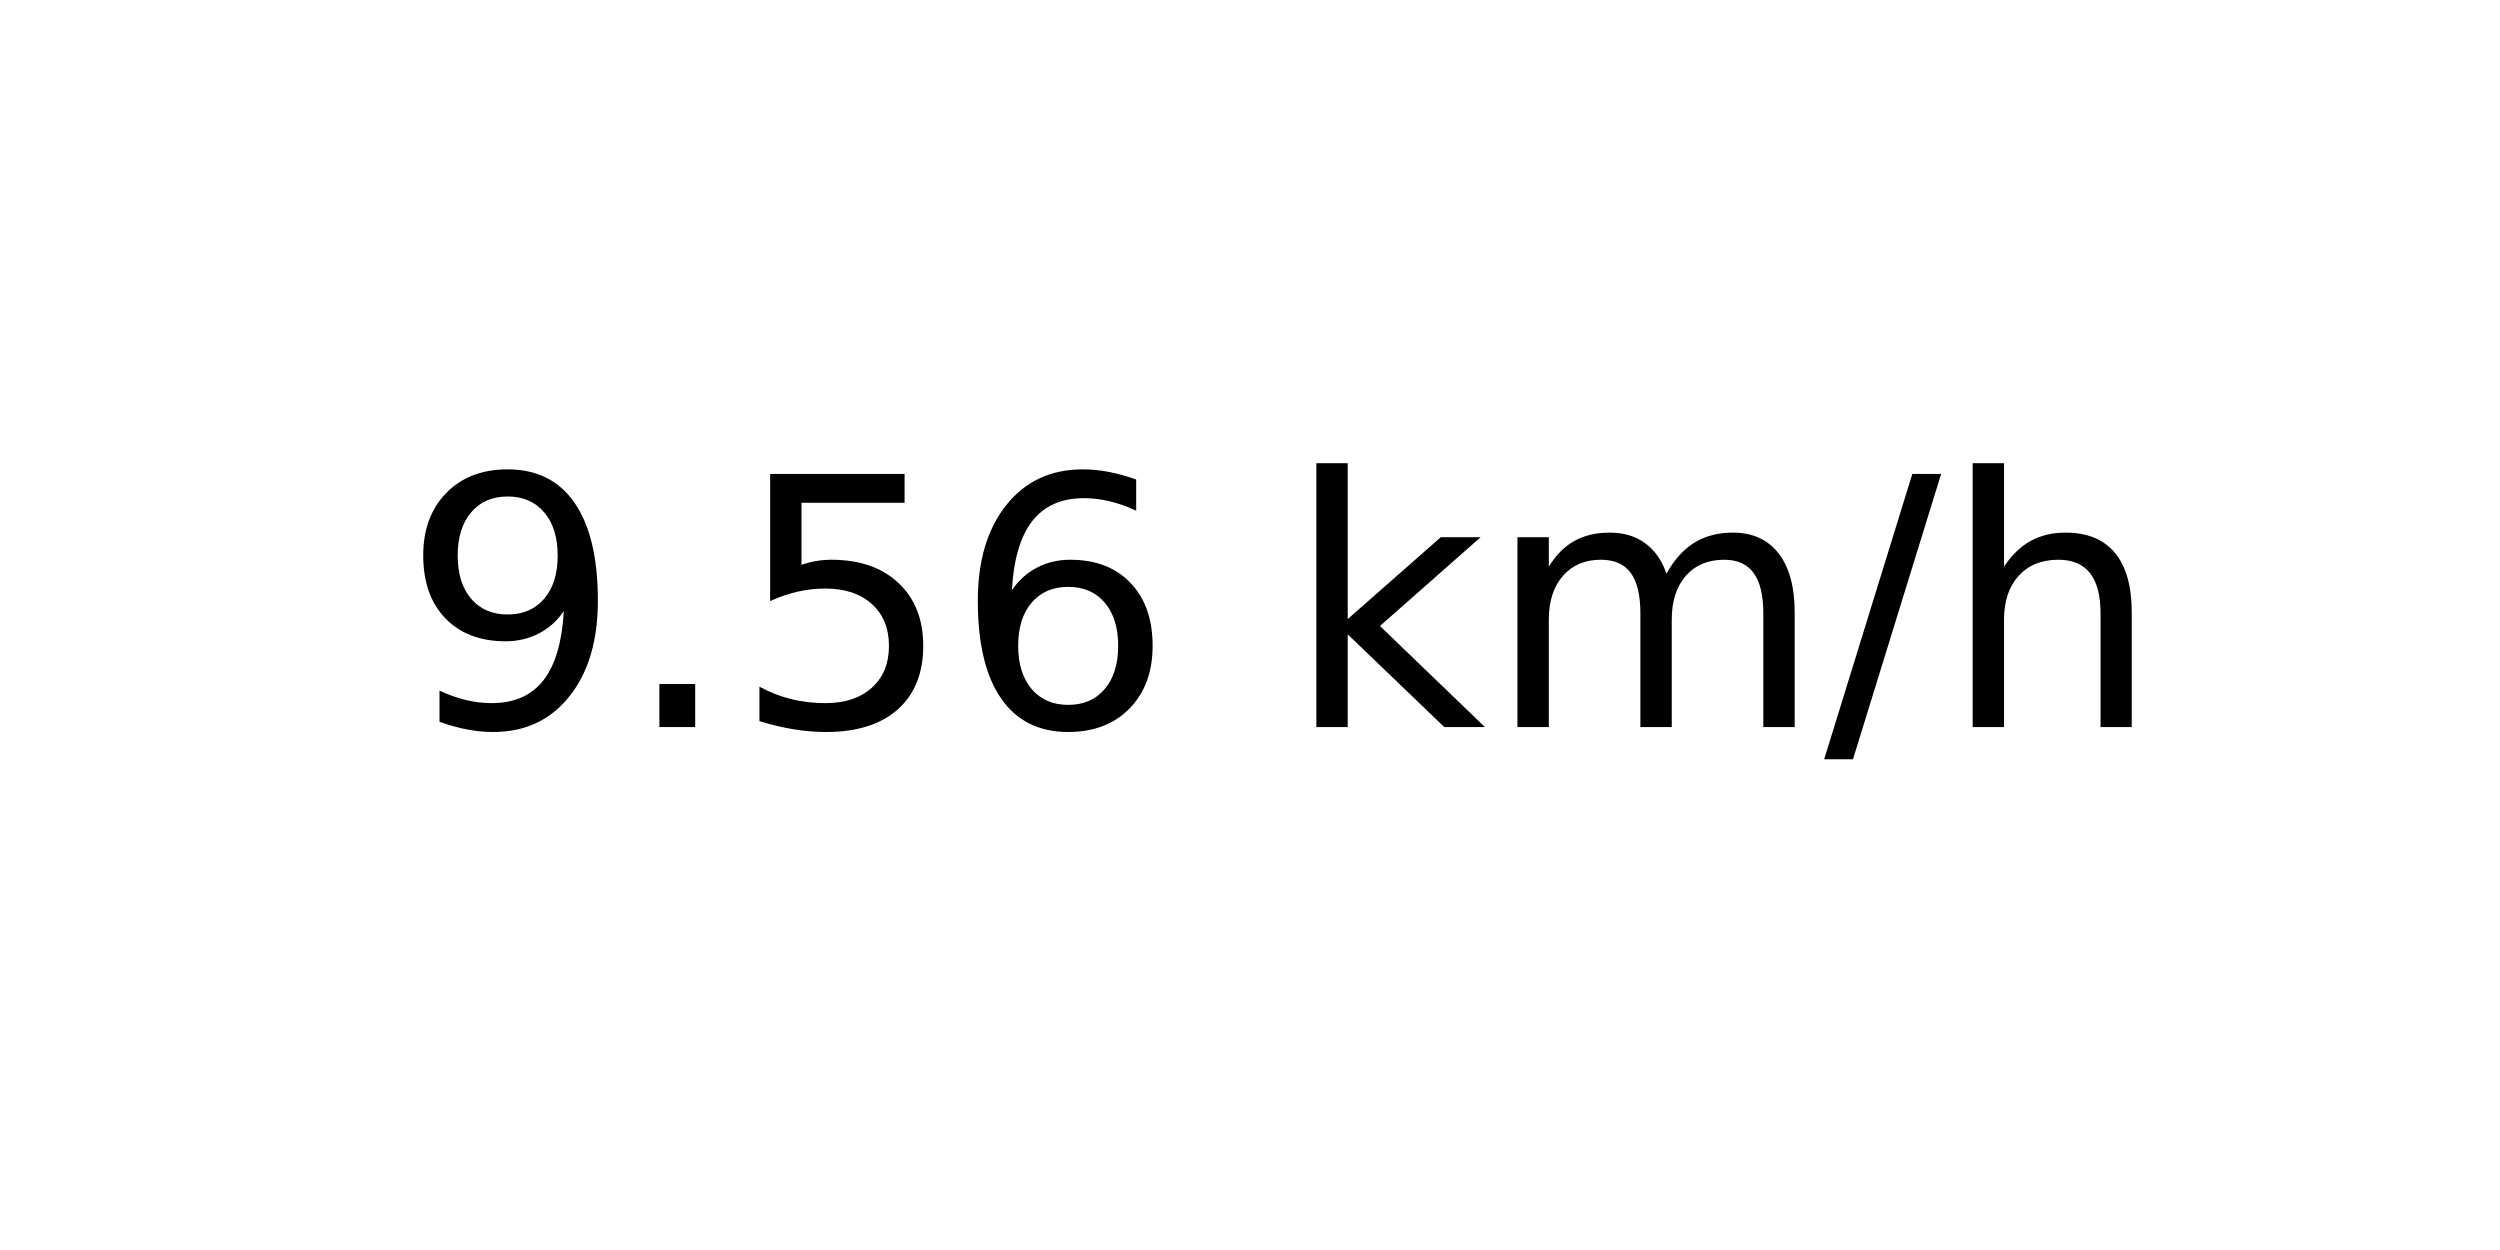
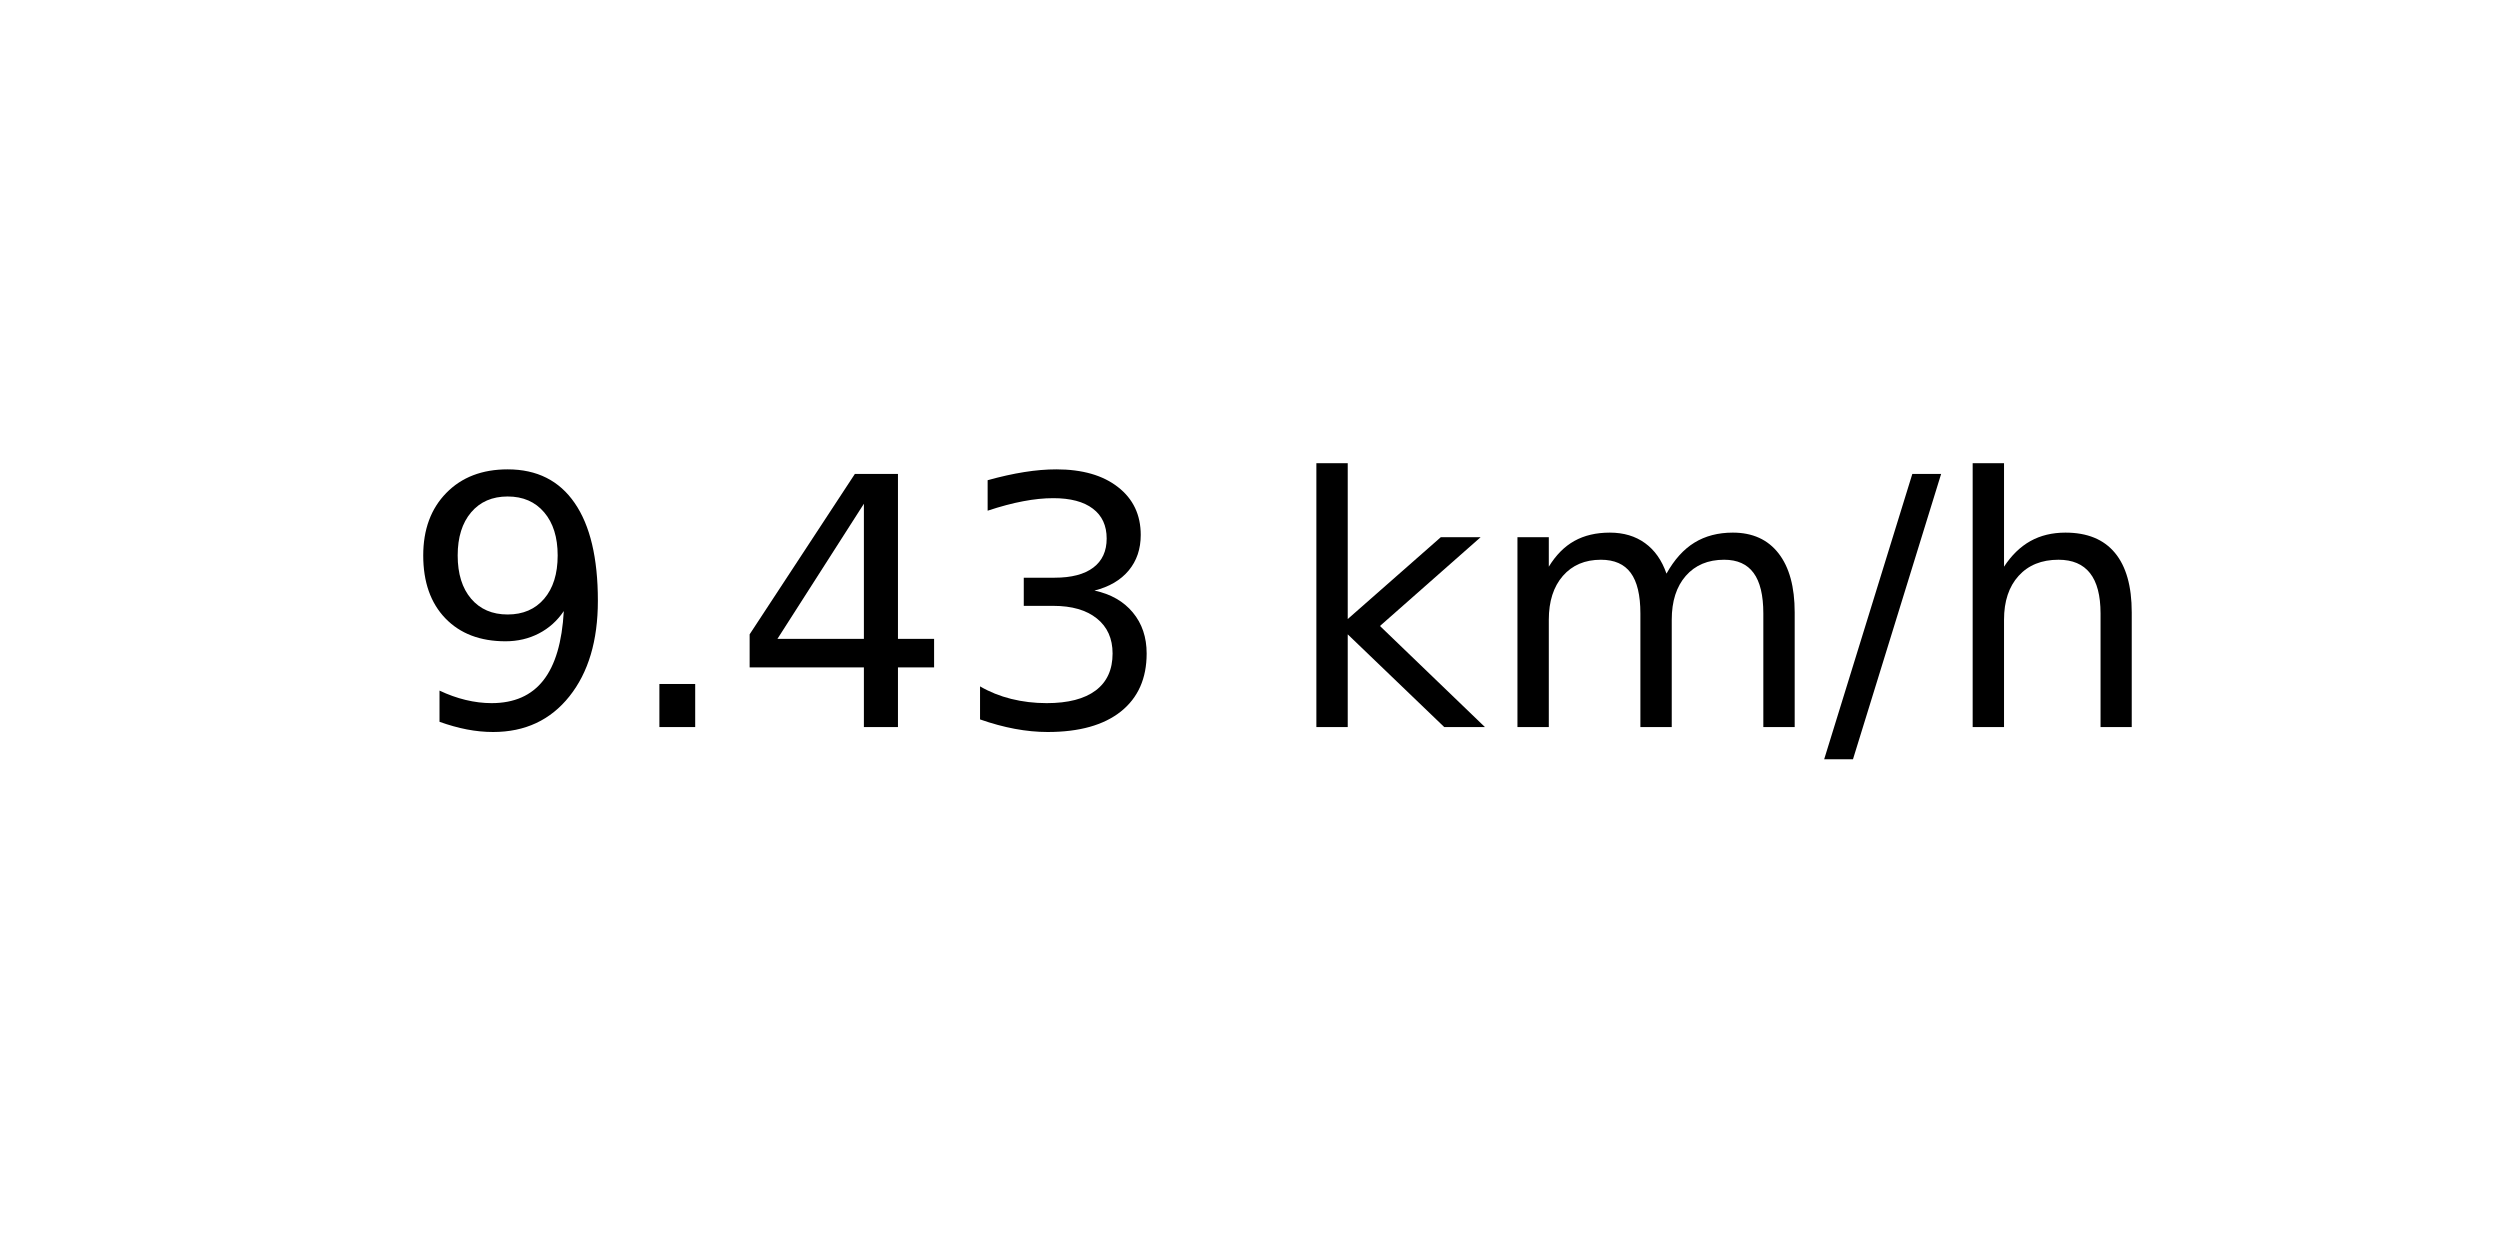
<svg xmlns="http://www.w3.org/2000/svg" xmlns:xlink="http://www.w3.org/1999/xlink" width="72pt" height="36pt" viewBox="0 0 72 36" version="1.1">
  <defs>
    <style type="text/css">*{stroke-linejoin: round; stroke-linecap: butt}</style>
  </defs>
  <g id="figure_1">
    <g id="axes_1">
      <g id="text_1">
        <g transform="translate(11.55937 20.93937) scale(0.1 -0.1)">
          <defs>
            <path id="DejaVuSans-39" d="M 703 97  L 703 672  Q 941 559 1184 500  Q 1428 441 1663 441  Q 2288 441 2617 861  Q 2947 1281 2994 2138  Q 2813 1869 2534 1725  Q 2256 1581 1919 1581  Q 1219 1581 811 2004  Q 403 2428 403 3163  Q 403 3881 828 4315  Q 1253 4750 1959 4750  Q 2769 4750 3195 4129  Q 3622 3509 3622 2328  Q 3622 1225 3098 567  Q 2575 -91 1691 -91  Q 1453 -91 1209 -44  Q 966 3 703 97  z M 1959 2075  Q 2384 2075 2632 2365  Q 2881 2656 2881 3163  Q 2881 3666 2632 3958  Q 2384 4250 1959 4250  Q 1534 4250 1286 3958  Q 1038 3666 1038 3163  Q 1038 2656 1286 2365  Q 1534 2075 1959 2075  z " transform="scale(0.015625)" />
            <path id="DejaVuSans-2e" d="M 684 794  L 1344 794  L 1344 0  L 684 0  L 684 794  z " transform="scale(0.015625)" />
-             <path id="DejaVuSans-35" d="M 691 4666  L 3169 4666  L 3169 4134  L 1269 4134  L 1269 2991  Q 1406 3038 1543 3061  Q 1681 3084 1819 3084  Q 2600 3084 3056 2656  Q 3513 2228 3513 1497  Q 3513 744 3044 326  Q 2575 -91 1722 -91  Q 1428 -91 1123 -41  Q 819 9 494 109  L 494 744  Q 775 591 1075 516  Q 1375 441 1709 441  Q 2250 441 2565 725  Q 2881 1009 2881 1497  Q 2881 1984 2565 2268  Q 2250 2553 1709 2553  Q 1456 2553 1204 2497  Q 953 2441 691 2322  L 691 4666  z " transform="scale(0.015625)" />
-             <path id="DejaVuSans-36" d="M 2113 2584  Q 1688 2584 1439 2293  Q 1191 2003 1191 1497  Q 1191 994 1439 701  Q 1688 409 2113 409  Q 2538 409 2786 701  Q 3034 994 3034 1497  Q 3034 2003 2786 2293  Q 2538 2584 2113 2584  z M 3366 4563  L 3366 3988  Q 3128 4100 2886 4159  Q 2644 4219 2406 4219  Q 1781 4219 1451 3797  Q 1122 3375 1075 2522  Q 1259 2794 1537 2939  Q 1816 3084 2150 3084  Q 2853 3084 3261 2657  Q 3669 2231 3669 1497  Q 3669 778 3244 343  Q 2819 -91 2113 -91  Q 1303 -91 875 529  Q 447 1150 447 2328  Q 447 3434 972 4092  Q 1497 4750 2381 4750  Q 2619 4750 2861 4703  Q 3103 4656 3366 4563  z " transform="scale(0.015625)" />
+             <path id="DejaVuSans-34" d="M 2419 4116  L 825 1625  L 2419 1625  L 2419 4116  z M 2253 4666  L 3047 4666  L 3047 1625  L 3713 1625  L 3713 1100  L 3047 1100  L 3047 0  L 2419 0  L 2419 1100  L 313 1100  L 313 1709  L 2253 4666  z " transform="scale(0.015625)" />
+             <path id="DejaVuSans-33" d="M 2597 2516  Q 3050 2419 3304 2112  Q 3559 1806 3559 1356  Q 3559 666 3084 287  Q 2609 -91 1734 -91  Q 1441 -91 1130 -33  Q 819 25 488 141  L 488 750  Q 750 597 1062 519  Q 1375 441 1716 441  Q 2309 441 2620 675  Q 2931 909 2931 1356  Q 2931 1769 2642 2001  Q 2353 2234 1838 2234  L 1294 2234  L 1294 2753  L 1863 2753  Q 2328 2753 2575 2939  Q 2822 3125 2822 3475  Q 2822 3834 2567 4026  Q 2313 4219 1838 4219  Q 1578 4219 1281 4162  Q 984 4106 628 3988  L 628 4550  Q 988 4650 1302 4700  Q 1616 4750 1894 4750  Q 2613 4750 3031 4423  Q 3450 4097 3450 3541  Q 3450 3153 3228 2886  Q 3006 2619 2597 2516  z " transform="scale(0.015625)" />
            <path id="DejaVuSans-20" transform="scale(0.015625)" />
            <path id="DejaVuSans-6b" d="M 581 4863  L 1159 4863  L 1159 1991  L 2875 3500  L 3609 3500  L 1753 1863  L 3688 0  L 2938 0  L 1159 1709  L 1159 0  L 581 0  L 581 4863  z " transform="scale(0.015625)" />
            <path id="DejaVuSans-6d" d="M 3328 2828  Q 3544 3216 3844 3400  Q 4144 3584 4550 3584  Q 5097 3584 5394 3201  Q 5691 2819 5691 2113  L 5691 0  L 5113 0  L 5113 2094  Q 5113 2597 4934 2840  Q 4756 3084 4391 3084  Q 3944 3084 3684 2787  Q 3425 2491 3425 1978  L 3425 0  L 2847 0  L 2847 2094  Q 2847 2600 2669 2842  Q 2491 3084 2119 3084  Q 1678 3084 1418 2786  Q 1159 2488 1159 1978  L 1159 0  L 581 0  L 581 3500  L 1159 3500  L 1159 2956  Q 1356 3278 1631 3431  Q 1906 3584 2284 3584  Q 2666 3584 2933 3390  Q 3200 3197 3328 2828  z " transform="scale(0.015625)" />
            <path id="DejaVuSans-2f" d="M 1625 4666  L 2156 4666  L 531 -594  L 0 -594  L 1625 4666  z " transform="scale(0.015625)" />
            <path id="DejaVuSans-68" d="M 3513 2113  L 3513 0  L 2938 0  L 2938 2094  Q 2938 2591 2744 2837  Q 2550 3084 2163 3084  Q 1697 3084 1428 2787  Q 1159 2491 1159 1978  L 1159 0  L 581 0  L 581 4863  L 1159 4863  L 1159 2956  Q 1366 3272 1645 3428  Q 1925 3584 2291 3584  Q 2894 3584 3203 3211  Q 3513 2838 3513 2113  z " transform="scale(0.015625)" />
          </defs>
          <use xlink:href="#DejaVuSans-39" />
          <use xlink:href="#DejaVuSans-2e" x="63.623" />
-           <use xlink:href="#DejaVuSans-35" x="95.41" />
-           <use xlink:href="#DejaVuSans-36" x="159.033" />
+           <use xlink:href="#DejaVuSans-34" x="95.41" />
+           <use xlink:href="#DejaVuSans-33" x="159.033" />
          <use xlink:href="#DejaVuSans-20" x="222.656" />
          <use xlink:href="#DejaVuSans-6b" x="254.443" />
          <use xlink:href="#DejaVuSans-6d" x="312.354" />
          <use xlink:href="#DejaVuSans-2f" x="409.766" />
          <use xlink:href="#DejaVuSans-68" x="443.457" />
        </g>
      </g>
    </g>
  </g>
</svg>
